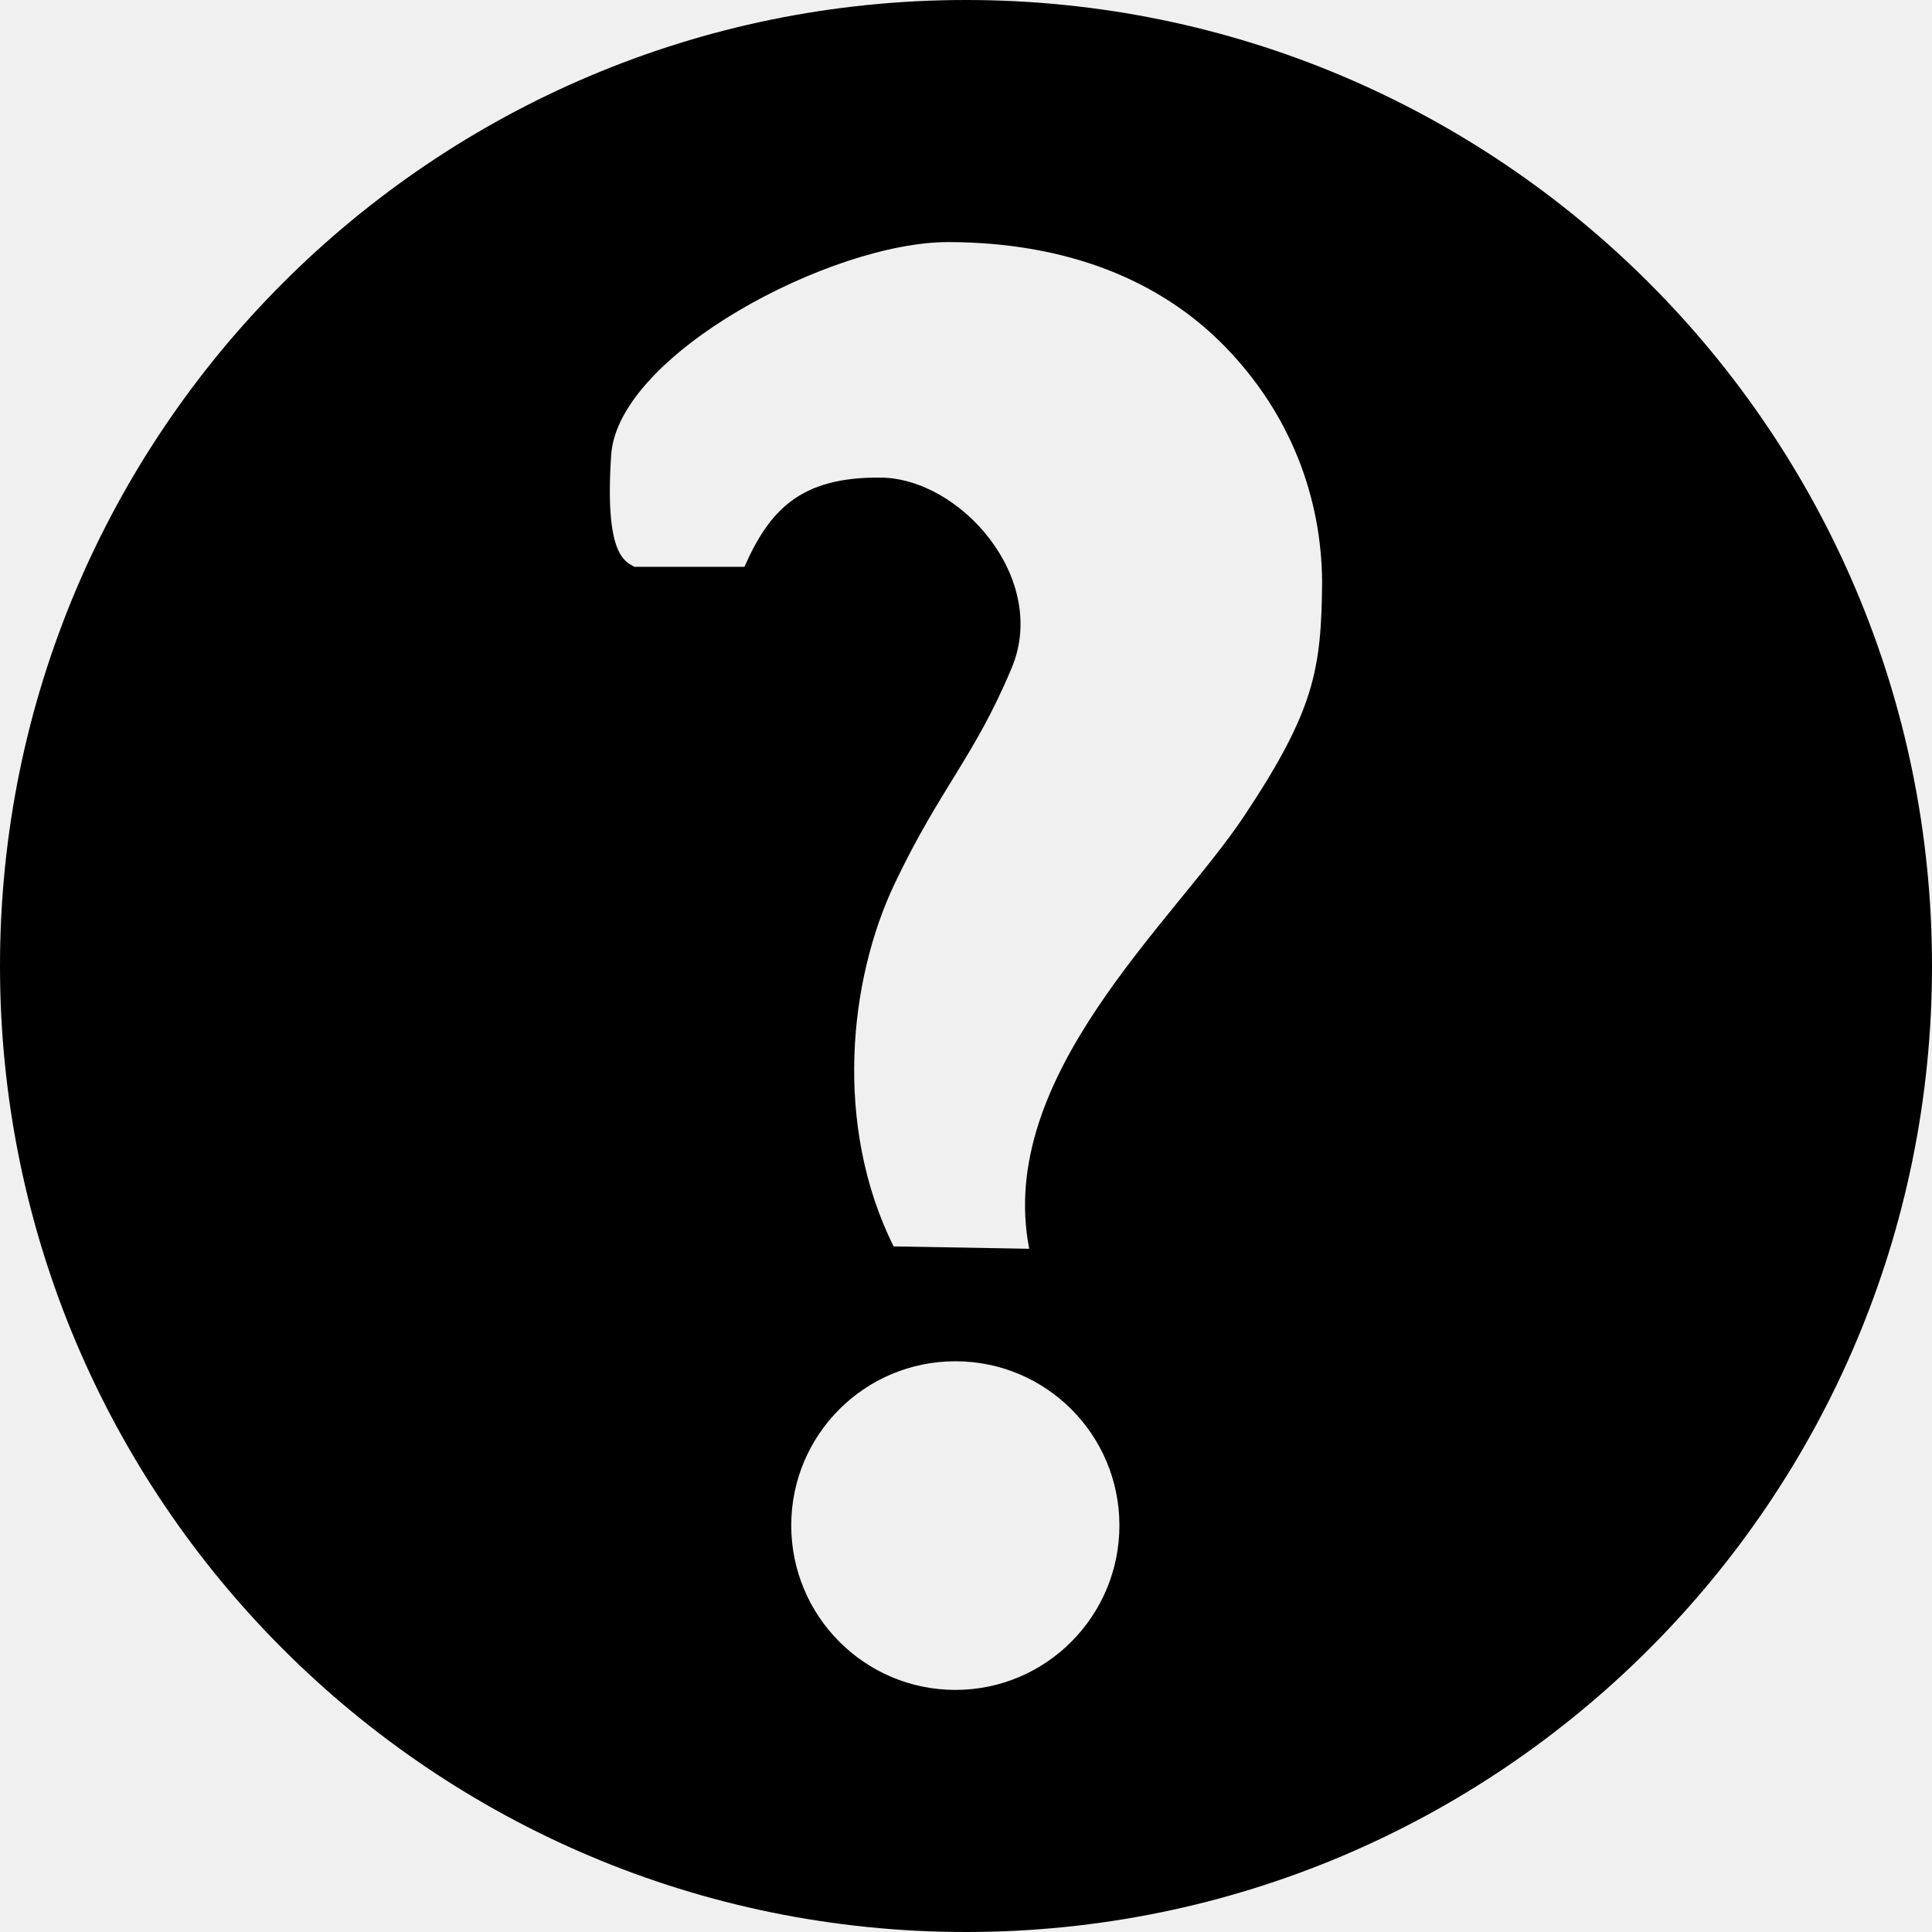
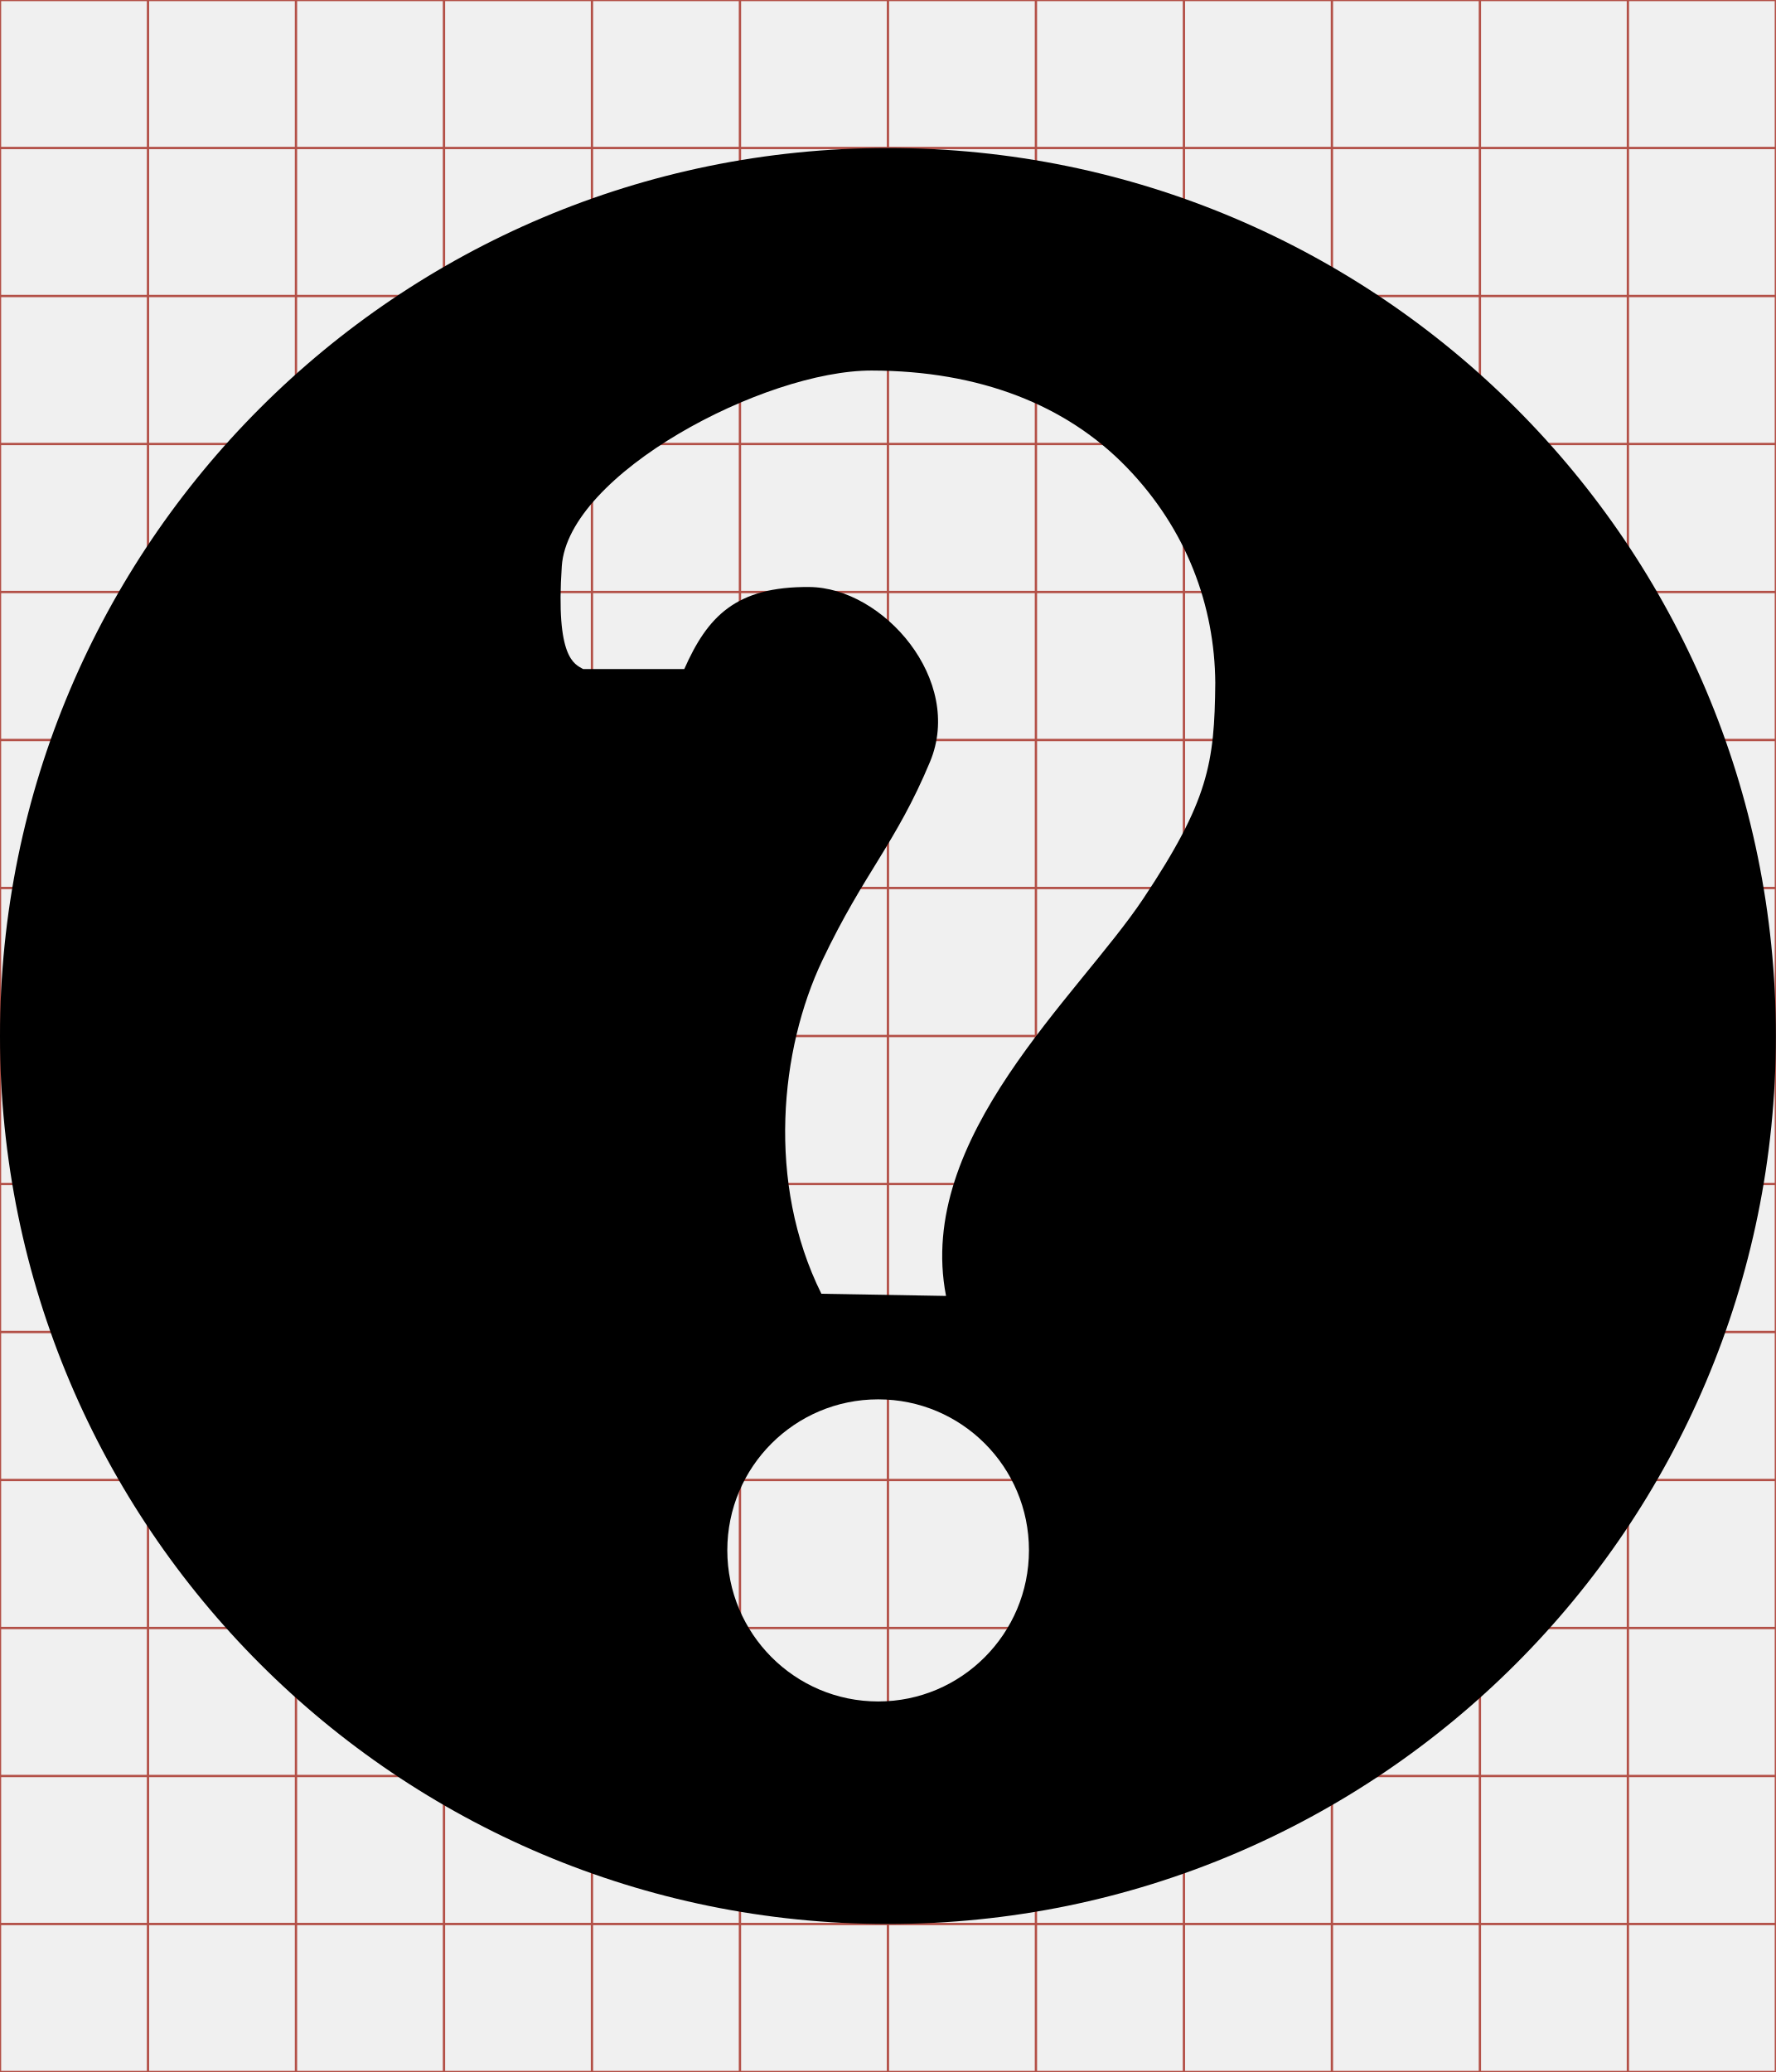
- <svg xmlns="http://www.w3.org/2000/svg" viewBox="0 0 512 512">
-   <path d="M256 0C114.615 -7.5791225e-14 0 114.615 0 256C1.8947806e-14 397.385 114.615 512 256 512C397.385 512 512 397.385 512 256C512 114.615 397.385 -5.6843419e-14 256 0 z M 251.375 64.156C282.44 64.231 307.4 74.055 324.812 92.031C342.225 110.008 350.21 132.088 350.375 154.188C350.159 177.476 348.381 188.199 329.656 216.344C310.932 244.489 263.854 285.216 272.75 330.938L236.812 330.312C220.895 298.283 224.939 259.753 237.062 234.25C249.186 208.747 258.272 200.552 268.125 176.969C277.978 153.385 254.633 126.742 233.344 126.562C212.054 126.383 203.945 135.173 197.281 150.219L168.125 150.219C165.607 148.765 160.176 147.144 161.969 120.562C163.761 93.981 220.31 64.081 251.375 64.156 z M 253.188 360.75C277.225 360.75 296.656 380.212 296.656 404.25C296.656 428.288 277.225 447.844 253.188 447.844C229.15 447.844 209.688 428.288 209.688 404.25C209.688 380.212 229.15 360.75 253.188 360.75z" />
+ <svg xmlns="http://www.w3.org/2000/svg" id="svg2" style="margin-top:9px;margin-left:10px;" version="1.1" data-tags="remove-circle, cancel, close, remove, delete" height="896" width="768" data-du="" viewBox="0 0 768 896">
+   <defs id="defs32">
+     <pattern id="pattern13199" width="811.314" patternUnits="userSpaceOnUse" patternTransform="translate(-1692.996,113.8855)" height="483.721">
+       <path id="path13201" filter="url(#filter3767)" d="M241.86,83.182H569.453A158.678,158.678 0 0 1 728.131,241.86V241.86A158.678,158.678 0 0 1 569.453,400.538H241.86A158.678,158.678 0 0 1 83.182,241.86V241.86A158.678,158.678 0 0 1 241.86,83.182" />
+     </pattern>
+     <mask id="mask13195" maskUnits="userSpaceOnUse">
+       <path id="path13197" stroke="#000" fill="#fff" d="m-957.186,582.246 40.949,-299.441 -144.602,-8.958 -10.237,67.822 -12.797,11.517 -8.958,216.263 -65.263,-21.754 14.076,-270.009 -74.22,-6.398 -11.517,28.152 -14.076,225.22 -42.229,-8.958 2.559,-250.814 -6.398,0 -7.678,-70.381 -33.271,1.28 -1.28,29.432 -7.678,17.915 -2.559,189.39 -26.873,33.271 2.559,88.297 40.949,19.195 34.551,-46.068 284.085,76.78 49.907,-21.754" />
+     </mask>
+     <filter id="filter13191" y="-.262" x="-.129" width="1.258" height="1.524">
+       <feGaussianBlur id="feGaussianBlur13193" stdDeviation="34.659" />
+     </filter>
+   </defs>
+   <g id="g4" stroke="#B35047">
+     <line id="line6" y2="896" x2="64" x1="64" />
+     <line id="line8" y2="896" x2="128" x1="128" />
+     <line id="line10" y2="896" x2="192" x1="192" />
+     <line id="line12" y2="896" x2="256" x1="256" />
+     <line id="line14" y2="896" x2="320" x1="320" />
+     <line id="line16" y2="896" x2="384" x1="384" />
+     <line id="line18" y2="896" x2="448" x1="448" />
+     <line id="line20" y2="896" x2="512" x1="512" />
+     <line id="line22" y2="896" x2="576" x1="576" />
+     <line id="line24" y2="896" x2="640" x1="640" />
+     <line id="line26" y2="896" x2="704" x1="704" />
+     <line id="line28" y2="64" y1="64" x2="768" />
+     <line id="line30" y2="128" y1="128" x2="768" />
+     <line id="line32" y2="192" y1="192" x2="768" />
+     <line id="line34" y2="256" y1="256" x2="768" />
+     <line id="line36" y2="320" y1="320" x2="768" />
+     <line id="line38" y2="384" y1="384" x2="768" />
+     <line id="line40" y2="448" y1="448" x2="768" />
+     <line id="line42" y2="512" y1="512" x2="768" />
+     <line id="line44" y2="576" y1="576" x2="768" />
+     <line id="line46" y2="640" y1="640" x2="768" />
+     <line id="line48" y2="704" y1="704" x2="768" />
+     <line id="line50" y2="768" y1="768" x2="768" />
+     <line id="line52" y2="832" y1="832" x2="768" />
+     <rect id="rect54" height="896" width="768" y="0" x="0" fill="none" />
+   </g>
+   <path id="path17850" d="M 384,64 C 171.923,64 0,235.923 0,448 0,660.077 171.923,832 384,832 596.077,832 768,660.077 768,448 768,235.923 596.077,64 384,64 z m -6.938,96.234 c 46.598,0.113 84.037,14.848 110.156,41.812 26.119,26.965 38.096,60.085 38.344,93.234 -0.324,34.934 -2.991,51.017 -31.078,93.234 -28.087,42.217 -98.703,103.308 -85.359,171.891 l -53.906,-0.938 c -23.876,-48.045 -17.81,-105.839 0.375,-144.094 18.185,-38.254 31.815,-50.547 46.594,-85.922 14.779,-35.375 -20.238,-75.34 -52.172,-75.609 -31.934,-0.269 -44.099,12.915 -54.094,35.484 l -43.734,0 c -3.777,-2.181 -11.923,-4.612 -9.234,-44.484 2.689,-39.872 87.511,-84.722 134.109,-84.609 z m 2.719,444.891 c 36.057,0 65.203,29.194 65.203,65.25 0,36.056 -29.146,65.391 -65.203,65.391 -36.057,0 -65.25,-29.334 -65.25,-65.391 0,-36.056 29.193,-65.25 65.25,-65.25 z" />
</svg>
